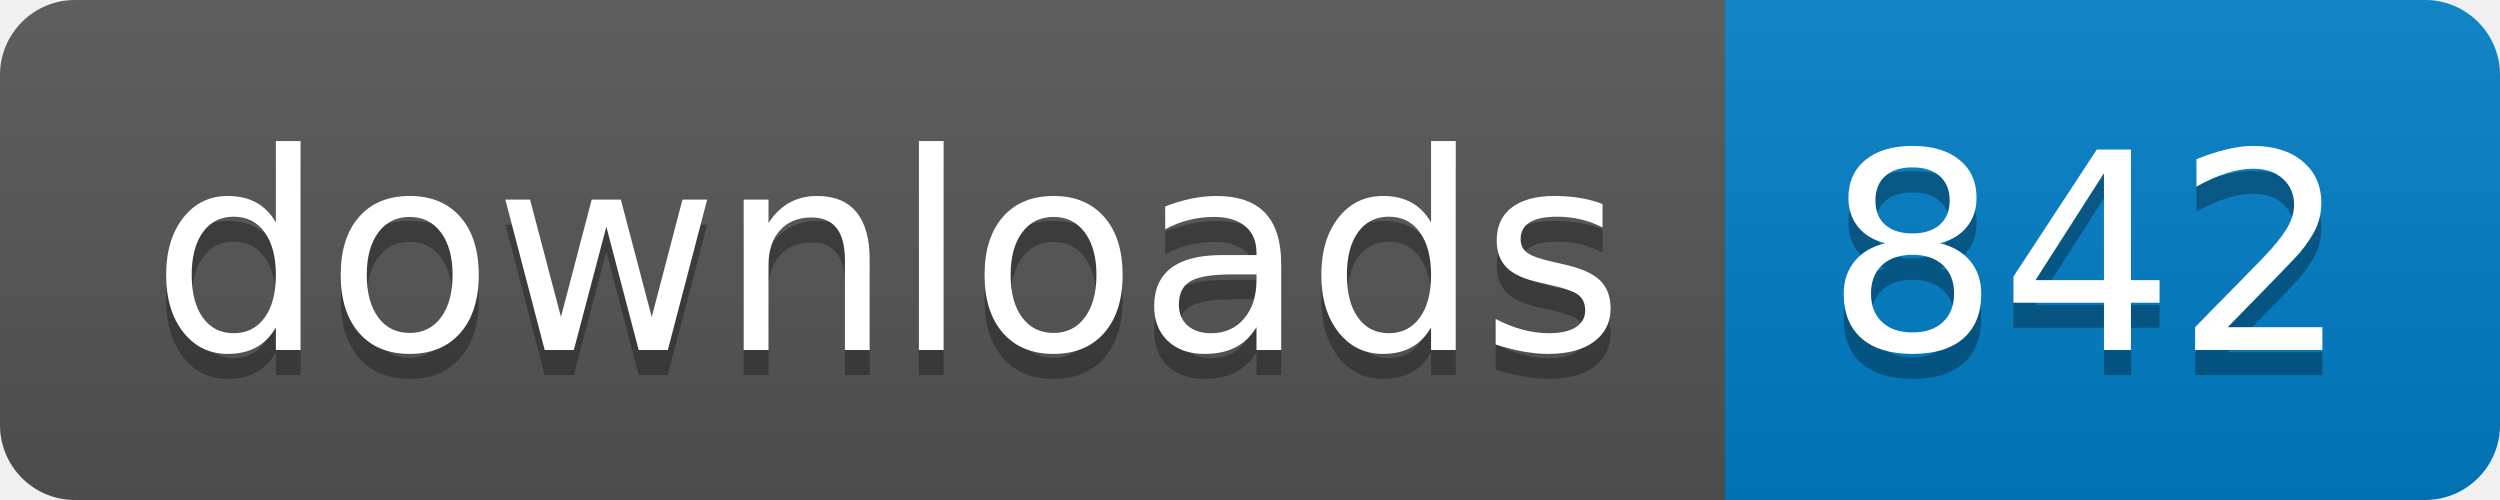
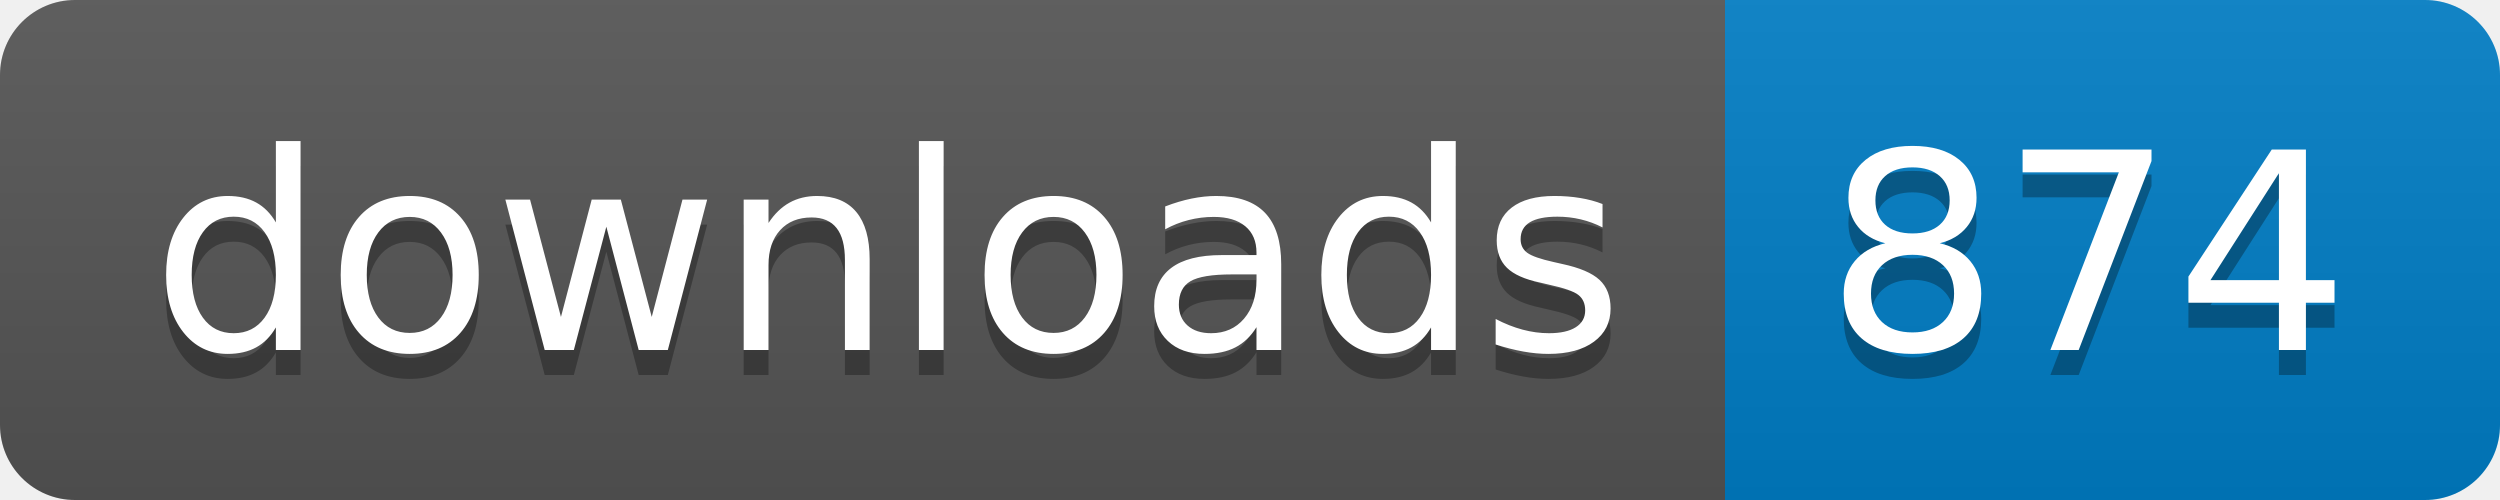
- <svg xmlns="http://www.w3.org/2000/svg" width="100" height="20" role="img" aria-label="downloads: 842">
+ <svg xmlns="http://www.w3.org/2000/svg" width="100" height="20" role="img" aria-label="downloads: 874">
  <linearGradient id="s" x2="0" y2="100%">
    <stop offset="0" stop-color="#bbb" stop-opacity=".1" />
    <stop offset="1" stop-opacity=".1" />
  </linearGradient>
  <clipPath id="r">
    <rect width="100" height="20" rx="3" fill="#fff" />
  </clipPath>
  <g clip-path="url(#r)">
    <rect width="69" height="20" fill="#555" />
    <rect x="69" width="31" height="20" fill="#007ec6" />
    <rect width="100" height="20" fill="url(#s)" />
  </g>
  <g fill="#fff" text-anchor="middle" font-family="Verdana,Geneva,DejaVu Sans,sans-serif" text-rendering="geometricPrecision" font-size="110">
    <text aria-hidden="true" x="355" y="150" fill="#010101" fill-opacity=".3" transform="scale(.1)" textLength="590">downloads</text>
    <text x="355" y="140" transform="scale(.1)" fill="#fff" textLength="590">downloads</text>
-     <text aria-hidden="true" x="835" y="150" fill="#010101" fill-opacity=".3" transform="scale(.1)" textLength="210">842</text>
-     <text x="835" y="140" transform="scale(.1)" fill="#fff" textLength="210">842</text>
+     <text aria-hidden="true" x="835" y="150" fill="#010101" fill-opacity=".3" transform="scale(.1)" textLength="210">874</text>
+     <text x="835" y="140" transform="scale(.1)" fill="#fff" textLength="210">874</text>
  </g>
</svg>
